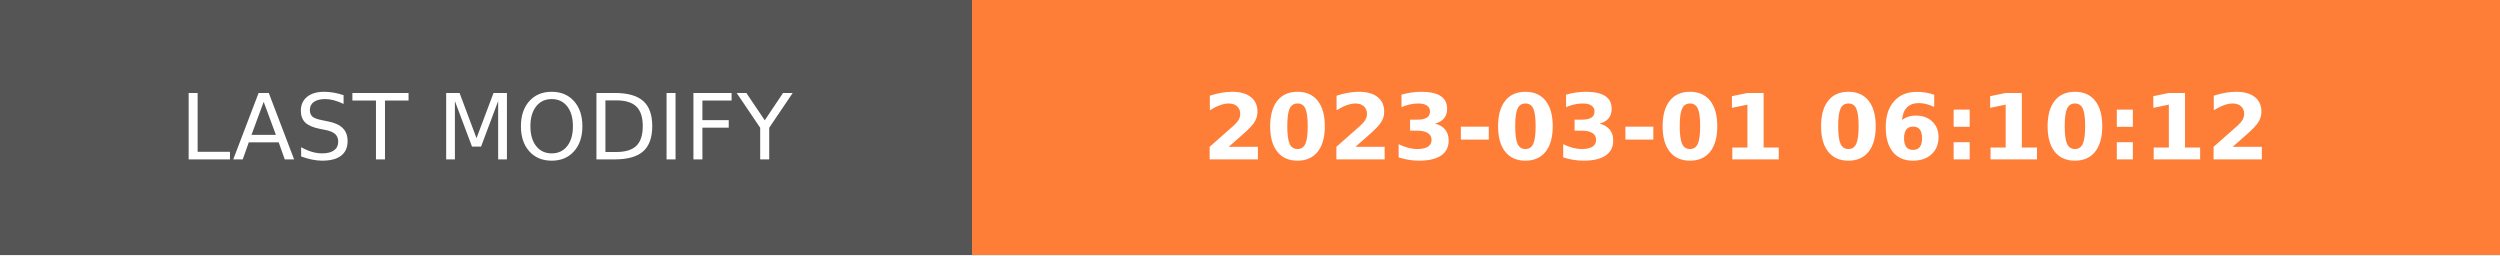
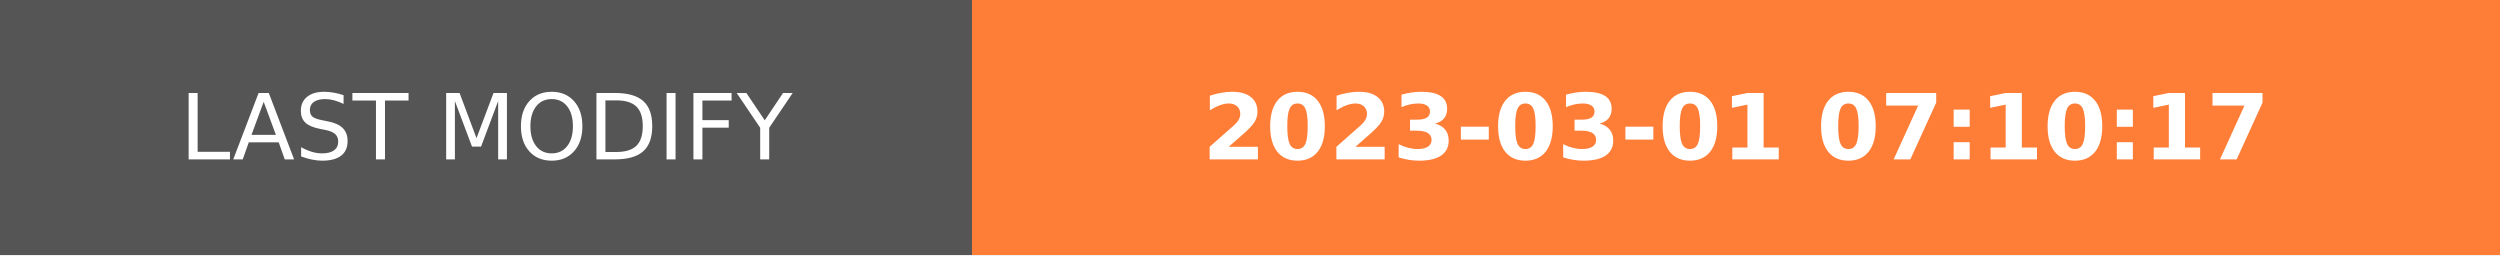
- <svg xmlns="http://www.w3.org/2000/svg" width="274.5" height="28" role="img" aria-label="LAST MODIFY: 2023-03-01 06:10:12">
+ <svg xmlns="http://www.w3.org/2000/svg" width="274.5" height="28" role="img" aria-label="LAST MODIFY: 2023-03-01 07:10:17">
  <g shape-rendering="crispEdges">
    <rect width="106.75" height="28" fill="#555" />
    <rect x="106.75" width="167.75" height="28" fill="#fe7d37" />
  </g>
  <g fill="#fff" text-anchor="middle" font-family="Verdana,Geneva,DejaVu Sans,sans-serif" text-rendering="geometricPrecision" font-size="100">
    <text transform="scale(.1)" x="533.75" y="175" textLength="827.5" fill="#fff">LAST MODIFY</text>
-     <text transform="scale(.1)" x="1906.25" y="175" textLength="1437.5" fill="#fff" font-weight="bold">2023-03-01 06:10:12</text>
+     <text transform="scale(.1)" x="1906.25" y="175" textLength="1437.5" fill="#fff" font-weight="bold">2023-03-01 07:10:17</text>
  </g>
</svg>
